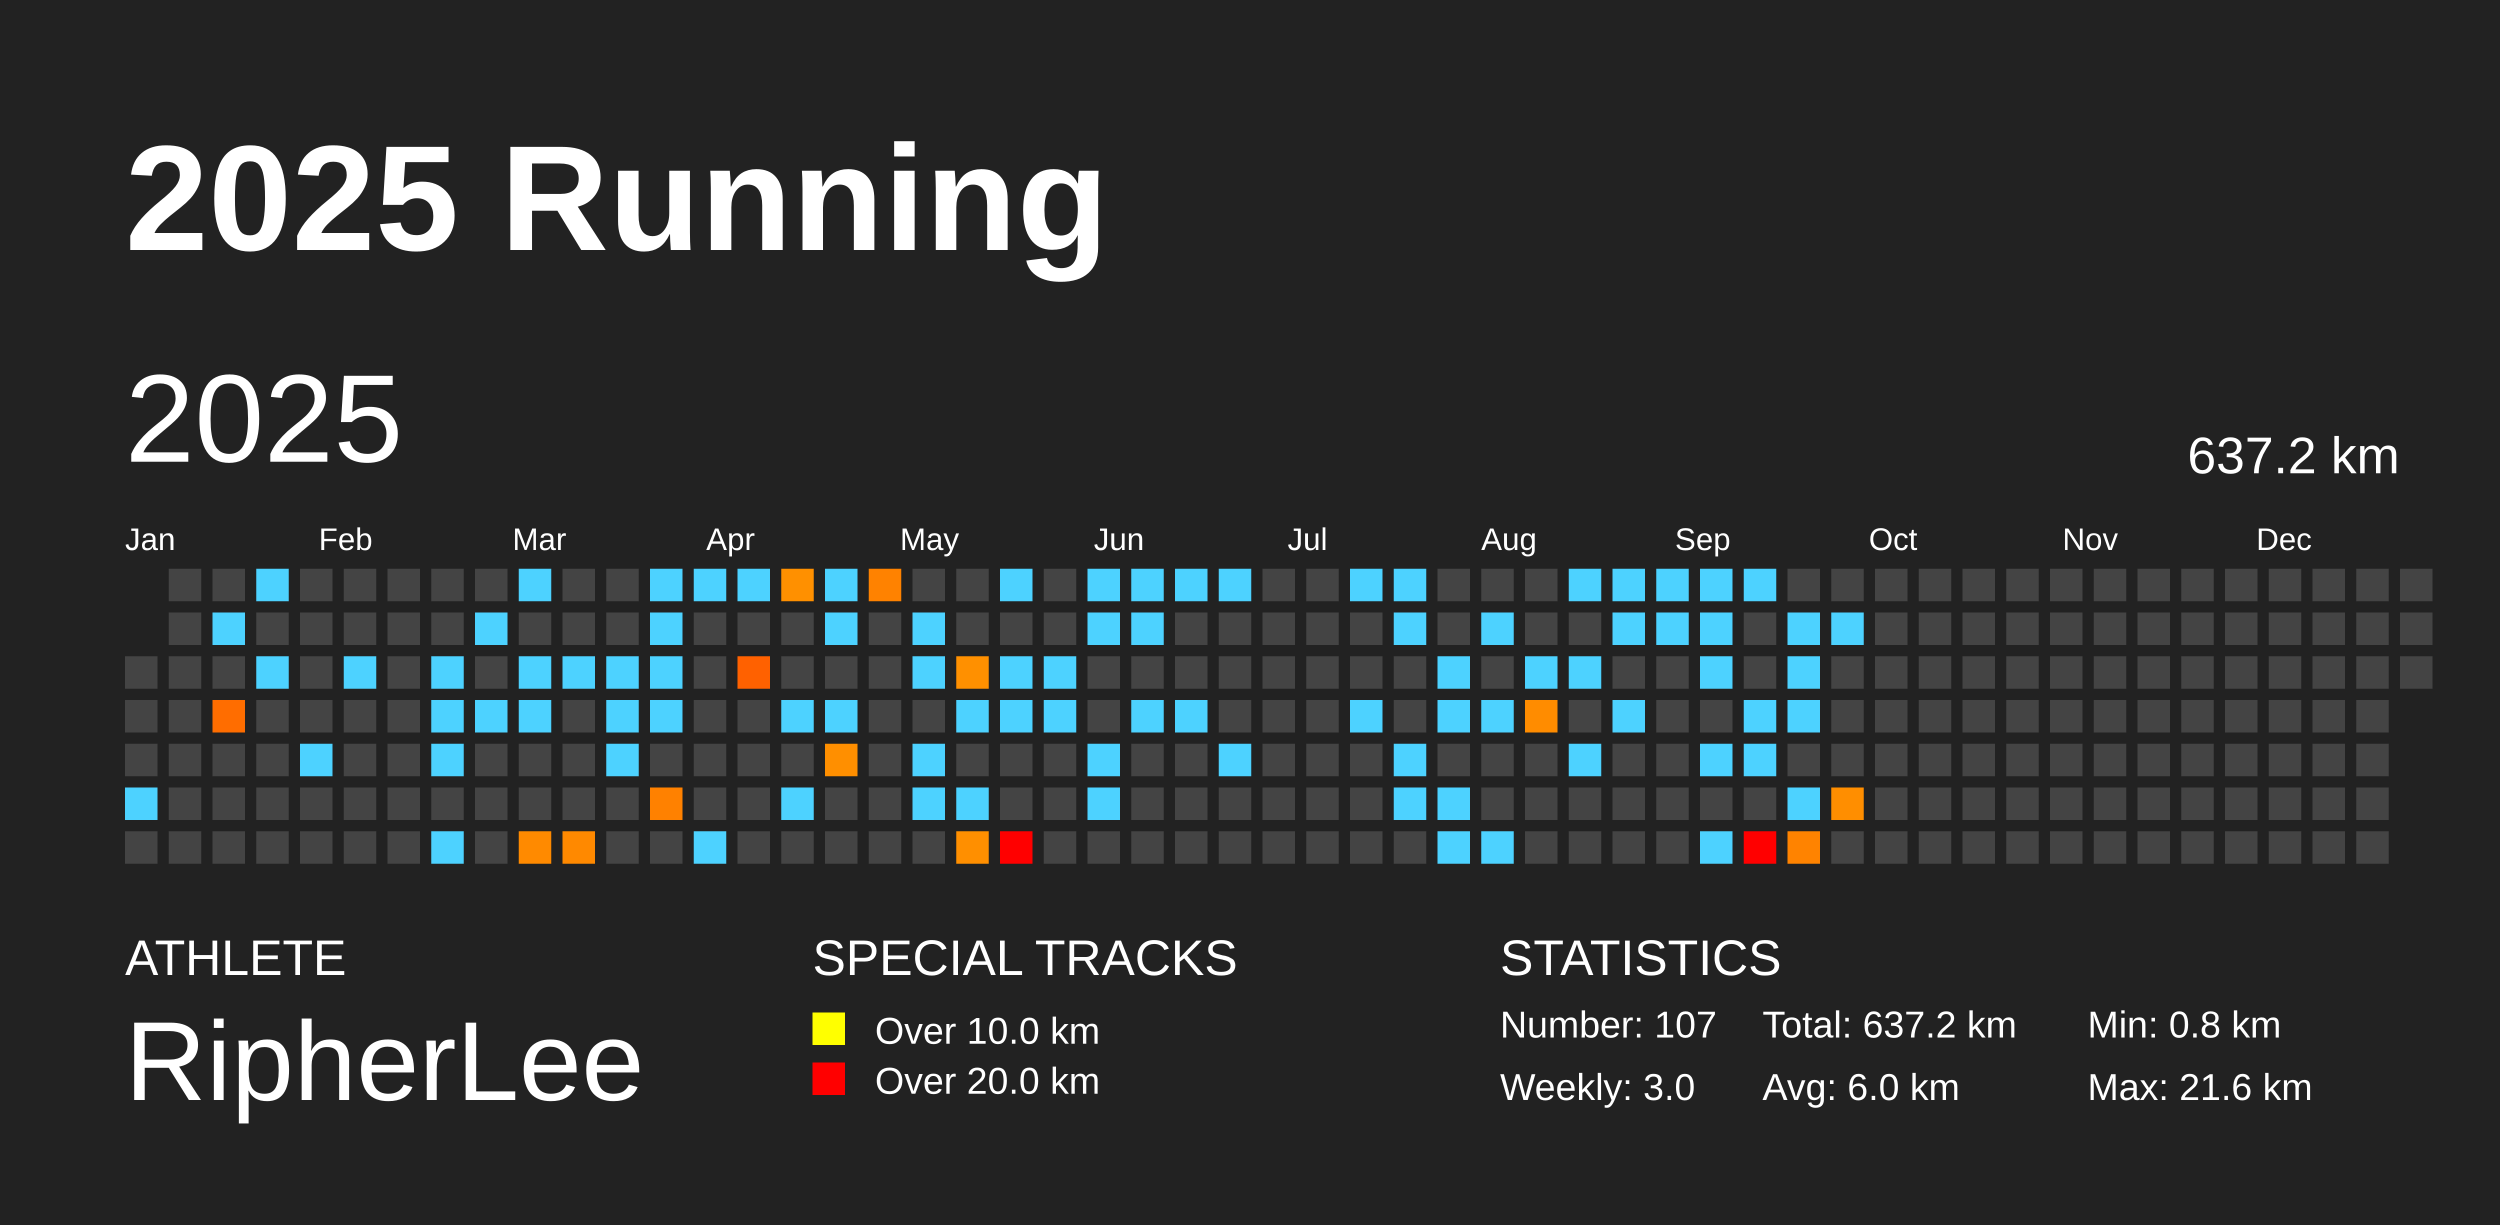
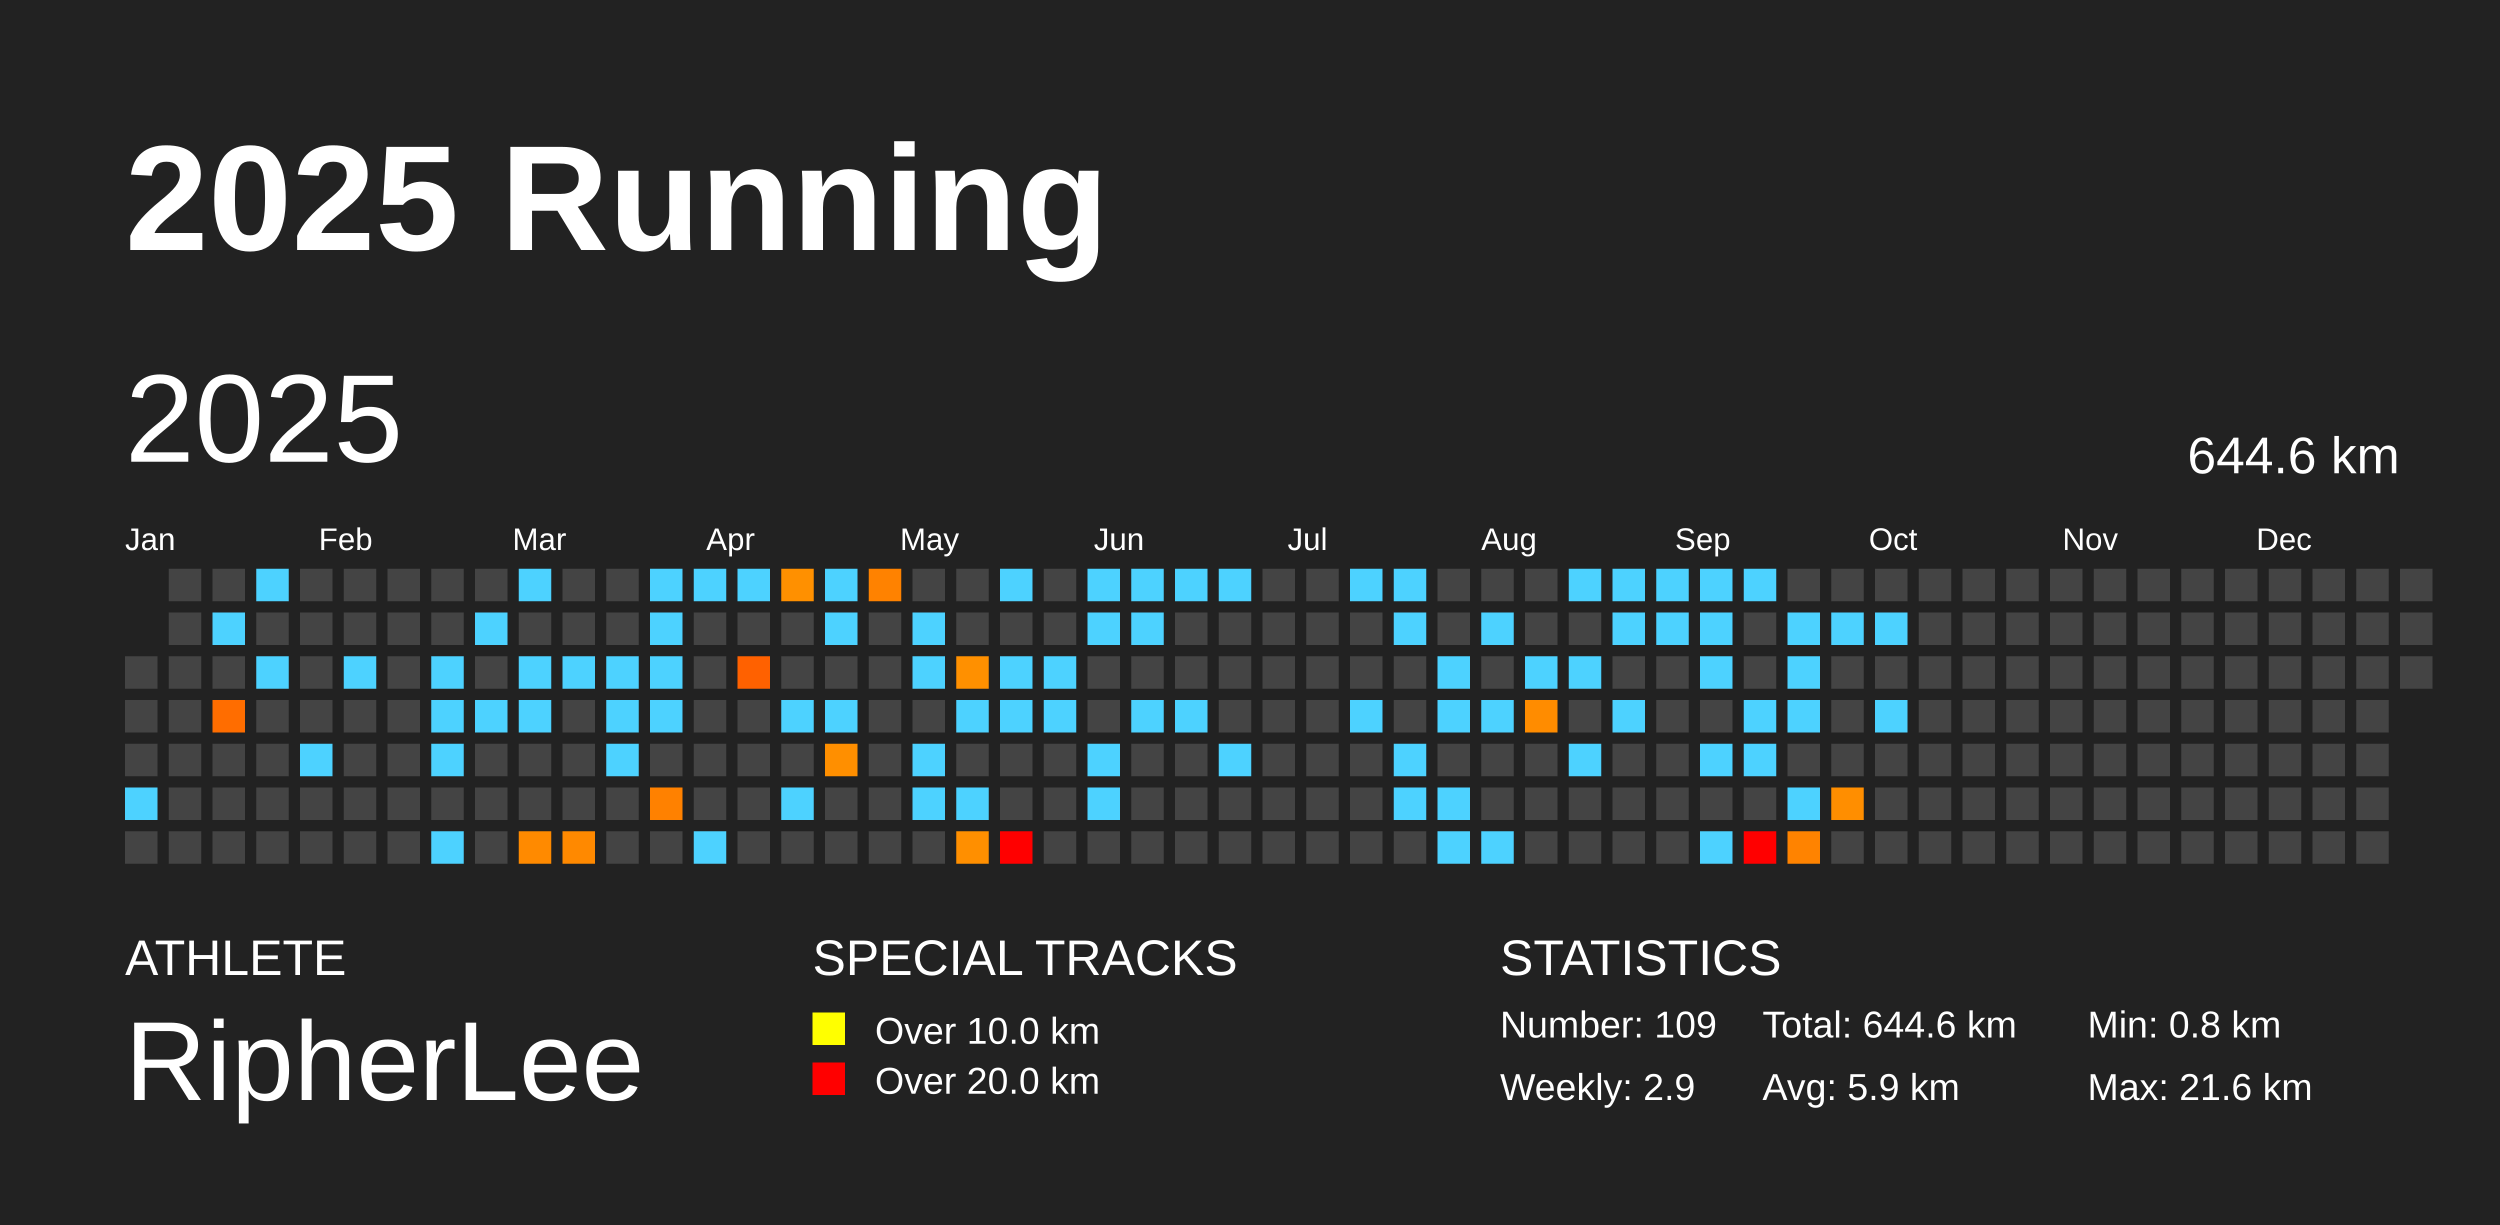
<svg xmlns="http://www.w3.org/2000/svg" baseProfile="full" height="98mm" version="1.1" viewBox="0,0,200,98" width="200mm">
  <defs />
  <rect fill="#222222" height="98" width="200" x="0" y="0" />
  <text fill="#FFFFFF" style="font-size:12px; font-family:Arial; font-weight:bold;" x="10" y="20">2025 Running</text>
  <text fill="#FFFFFF" style="font-size:4px; font-family:Arial" x="10" y="78">ATHLETE</text>
  <text fill="#FFFFFF" style="font-size:9px; font-family:Arial" x="10" y="88">RipherLee</text>
  <text fill="#FFFFFF" style="font-size:4px; font-family:Arial" x="65" y="78">SPECIAL TRACKS</text>
  <rect fill="yellow" height="2.6" width="2.6" x="65" y="81" />
  <text fill="#FFFFFF" style="font-size:3px; font-family:Arial" x="70" y="83.5">Over 10.0 km</text>
  <rect fill="red" height="2.6" width="2.6" x="65" y="85" />
  <text fill="#FFFFFF" style="font-size:3px; font-family:Arial" x="70" y="87.5">Over 20.0 km</text>
  <text fill="#FFFFFF" style="font-size:4px; font-family:Arial" x="120" y="78">STATISTICS</text>
-   <text fill="#FFFFFF" style="font-size:3px; font-family:Arial" x="120" y="83">Number: 107</text>
-   <text fill="#FFFFFF" style="font-size:3px; font-family:Arial" x="120" y="88">Weekly: 3.0</text>
-   <text fill="#FFFFFF" style="font-size:3px; font-family:Arial" x="141" y="83">Total: 637.2 km</text>
-   <text fill="#FFFFFF" style="font-size:3px; font-family:Arial" x="141" y="88">Avg: 6.0 km</text>
+   <text fill="#FFFFFF" style="font-size:3px; font-family:Arial" x="120" y="83">Number: 109</text>
+   <text fill="#FFFFFF" style="font-size:3px; font-family:Arial" x="120" y="88">Weekly: 2.9</text>
+   <text fill="#FFFFFF" style="font-size:3px; font-family:Arial" x="141" y="83">Total: 644.6 km</text>
+   <text fill="#FFFFFF" style="font-size:3px; font-family:Arial" x="141" y="88">Avg: 5.9 km</text>
  <text fill="#FFFFFF" style="font-size:3px; font-family:Arial" x="167" y="83">Min: 0.8 km</text>
  <text fill="#FFFFFF" style="font-size:3px; font-family:Arial" x="167" y="88">Max: 21.6 km</text>
  <text dominant-baseline="hanging" fill="#FFFFFF" style="font-size:10.0px; font-family:Arial;" x="10" y="30">2025</text>
-   <text dominant-baseline="hanging" fill="#FFFFFF" style="font-size:4.125px; font-family:Arial;" x="175" y="35">637.2 km</text>
+   <text dominant-baseline="hanging" fill="#FFFFFF" style="font-size:4.125px; font-family:Arial;" x="175" y="35">644.6 km</text>
  <text fill="#FFFFFF" style="font-size:2.5px; font-family:Arial" x="10.0" y="44">Jan</text>
  <text fill="#FFFFFF" style="font-size:2.5px; font-family:Arial" x="25.5" y="44">Feb</text>
  <text fill="#FFFFFF" style="font-size:2.5px; font-family:Arial" x="41.0" y="44">Mar</text>
  <text fill="#FFFFFF" style="font-size:2.5px; font-family:Arial" x="56.5" y="44">Apr</text>
  <text fill="#FFFFFF" style="font-size:2.5px; font-family:Arial" x="72.0" y="44">May</text>
  <text fill="#FFFFFF" style="font-size:2.5px; font-family:Arial" x="87.5" y="44">Jun</text>
  <text fill="#FFFFFF" style="font-size:2.5px; font-family:Arial" x="103.0" y="44">Jul</text>
  <text fill="#FFFFFF" style="font-size:2.5px; font-family:Arial" x="118.5" y="44">Aug</text>
  <text fill="#FFFFFF" style="font-size:2.5px; font-family:Arial" x="134.0" y="44">Sep</text>
  <text fill="#FFFFFF" style="font-size:2.5px; font-family:Arial" x="149.5" y="44">Oct</text>
  <text fill="#FFFFFF" style="font-size:2.5px; font-family:Arial" x="165.0" y="44">Nov</text>
  <text fill="#FFFFFF" style="font-size:2.5px; font-family:Arial" x="180.5" y="44">Dec</text>
  <rect fill="#444444" height="2.6" width="2.6" x="10.0" y="52.5" />
  <rect fill="#444444" height="2.6" width="2.6" x="10.0" y="56.0" />
  <rect fill="#444444" height="2.6" width="2.6" x="10.0" y="59.5" />
  <rect fill="#4dd2ff" height="2.6" width="2.6" x="10.0" y="63.0" />
  <rect fill="#444444" height="2.6" width="2.6" x="10.0" y="66.5" />
  <rect fill="#444444" height="2.6" width="2.6" x="13.5" y="45.5" />
  <rect fill="#444444" height="2.6" width="2.6" x="13.5" y="49.0" />
  <rect fill="#444444" height="2.6" width="2.6" x="13.5" y="52.5" />
  <rect fill="#444444" height="2.6" width="2.6" x="13.5" y="56.0" />
  <rect fill="#444444" height="2.6" width="2.6" x="13.5" y="59.5" />
  <rect fill="#444444" height="2.6" width="2.6" x="13.5" y="63.0" />
  <rect fill="#444444" height="2.6" width="2.6" x="13.5" y="66.5" />
  <rect fill="#444444" height="2.6" width="2.6" x="17.0" y="45.5" />
  <rect fill="#4dd2ff" height="2.6" width="2.6" x="17.0" y="49.0" />
  <rect fill="#444444" height="2.6" width="2.6" x="17.0" y="52.5" />
  <rect fill="#ff6d00" height="2.6" width="2.6" x="17.0" y="56.0" />
  <rect fill="#444444" height="2.6" width="2.6" x="17.0" y="59.5" />
  <rect fill="#444444" height="2.6" width="2.6" x="17.0" y="63.0" />
  <rect fill="#444444" height="2.6" width="2.6" x="17.0" y="66.5" />
  <rect fill="#4dd2ff" height="2.6" width="2.6" x="20.5" y="45.5" />
  <rect fill="#444444" height="2.6" width="2.6" x="20.5" y="49.0" />
  <rect fill="#4dd2ff" height="2.6" width="2.6" x="20.5" y="52.5" />
  <rect fill="#444444" height="2.6" width="2.6" x="20.5" y="56.0" />
  <rect fill="#444444" height="2.6" width="2.6" x="20.5" y="59.5" />
  <rect fill="#444444" height="2.6" width="2.6" x="20.5" y="63.0" />
  <rect fill="#444444" height="2.6" width="2.6" x="20.5" y="66.5" />
  <rect fill="#444444" height="2.6" width="2.6" x="24.0" y="45.5" />
  <rect fill="#444444" height="2.6" width="2.6" x="24.0" y="49.0" />
  <rect fill="#444444" height="2.6" width="2.6" x="24.0" y="52.5" />
  <rect fill="#444444" height="2.6" width="2.6" x="24.0" y="56.0" />
  <rect fill="#4dd2ff" height="2.6" width="2.6" x="24.0" y="59.5" />
  <rect fill="#444444" height="2.6" width="2.6" x="24.0" y="63.0" />
  <rect fill="#444444" height="2.6" width="2.6" x="24.0" y="66.5" />
  <rect fill="#444444" height="2.6" width="2.6" x="27.5" y="45.5" />
  <rect fill="#444444" height="2.6" width="2.6" x="27.5" y="49.0" />
  <rect fill="#4dd2ff" height="2.6" width="2.6" x="27.5" y="52.5" />
  <rect fill="#444444" height="2.6" width="2.6" x="27.5" y="56.0" />
  <rect fill="#444444" height="2.6" width="2.6" x="27.5" y="59.5" />
  <rect fill="#444444" height="2.6" width="2.6" x="27.5" y="63.0" />
  <rect fill="#444444" height="2.6" width="2.6" x="27.5" y="66.5" />
  <rect fill="#444444" height="2.6" width="2.6" x="31.0" y="45.5" />
  <rect fill="#444444" height="2.6" width="2.6" x="31.0" y="49.0" />
  <rect fill="#444444" height="2.6" width="2.6" x="31.0" y="52.5" />
  <rect fill="#444444" height="2.6" width="2.6" x="31.0" y="56.0" />
  <rect fill="#444444" height="2.6" width="2.6" x="31.0" y="59.5" />
  <rect fill="#444444" height="2.6" width="2.6" x="31.0" y="63.0" />
  <rect fill="#444444" height="2.6" width="2.6" x="31.0" y="66.5" />
  <rect fill="#444444" height="2.6" width="2.6" x="34.5" y="45.5" />
  <rect fill="#444444" height="2.6" width="2.6" x="34.5" y="49.0" />
  <rect fill="#4dd2ff" height="2.6" width="2.6" x="34.5" y="52.5" />
  <rect fill="#4dd2ff" height="2.6" width="2.6" x="34.5" y="56.0" />
  <rect fill="#4dd2ff" height="2.6" width="2.6" x="34.5" y="59.5" />
  <rect fill="#444444" height="2.6" width="2.6" x="34.5" y="63.0" />
  <rect fill="#4dd2ff" height="2.6" width="2.6" x="34.5" y="66.5" />
  <rect fill="#444444" height="2.6" width="2.6" x="38.0" y="45.5" />
  <rect fill="#4dd2ff" height="2.6" width="2.6" x="38.0" y="49.0" />
  <rect fill="#444444" height="2.6" width="2.6" x="38.0" y="52.5" />
  <rect fill="#4dd2ff" height="2.6" width="2.6" x="38.0" y="56.0" />
  <rect fill="#444444" height="2.6" width="2.6" x="38.0" y="59.5" />
  <rect fill="#444444" height="2.6" width="2.6" x="38.0" y="63.0" />
  <rect fill="#444444" height="2.6" width="2.6" x="38.0" y="66.5" />
  <rect fill="#4dd2ff" height="2.6" width="2.6" x="41.5" y="45.5" />
  <rect fill="#444444" height="2.6" width="2.6" x="41.5" y="49.0" />
  <rect fill="#4dd2ff" height="2.6" width="2.6" x="41.5" y="52.5" />
  <rect fill="#4dd2ff" height="2.6" width="2.6" x="41.5" y="56.0" />
  <rect fill="#444444" height="2.6" width="2.6" x="41.5" y="59.5" />
  <rect fill="#444444" height="2.6" width="2.6" x="41.5" y="63.0" />
  <rect fill="#ff8a00" height="2.6" width="2.6" x="41.5" y="66.5" />
  <rect fill="#444444" height="2.6" width="2.6" x="45.0" y="45.5" />
  <rect fill="#444444" height="2.6" width="2.6" x="45.0" y="49.0" />
  <rect fill="#4dd2ff" height="2.6" width="2.6" x="45.0" y="52.5" />
  <rect fill="#444444" height="2.6" width="2.6" x="45.0" y="56.0" />
  <rect fill="#444444" height="2.6" width="2.6" x="45.0" y="59.5" />
  <rect fill="#444444" height="2.6" width="2.6" x="45.0" y="63.0" />
  <rect fill="#ff8900" height="2.6" width="2.6" x="45.0" y="66.5" />
  <rect fill="#444444" height="2.6" width="2.6" x="48.5" y="45.5" />
  <rect fill="#444444" height="2.6" width="2.6" x="48.5" y="49.0" />
  <rect fill="#4dd2ff" height="2.6" width="2.6" x="48.5" y="52.5" />
  <rect fill="#4dd2ff" height="2.6" width="2.6" x="48.5" y="56.0" />
  <rect fill="#4dd2ff" height="2.6" width="2.6" x="48.5" y="59.5" />
  <rect fill="#444444" height="2.6" width="2.6" x="48.5" y="63.0" />
  <rect fill="#444444" height="2.6" width="2.6" x="48.5" y="66.5" />
  <rect fill="#4dd2ff" height="2.6" width="2.6" x="52.0" y="45.5" />
  <rect fill="#4dd2ff" height="2.6" width="2.6" x="52.0" y="49.0" />
  <rect fill="#4dd2ff" height="2.6" width="2.6" x="52.0" y="52.5" />
  <rect fill="#4dd2ff" height="2.6" width="2.6" x="52.0" y="56.0" />
  <rect fill="#444444" height="2.6" width="2.6" x="52.0" y="59.5" />
  <rect fill="#ff8100" height="2.6" width="2.6" x="52.0" y="63.0" />
  <rect fill="#444444" height="2.6" width="2.6" x="52.0" y="66.5" />
  <rect fill="#4dd2ff" height="2.6" width="2.6" x="55.5" y="45.5" />
  <rect fill="#444444" height="2.6" width="2.6" x="55.5" y="49.0" />
  <rect fill="#444444" height="2.6" width="2.6" x="55.5" y="52.5" />
  <rect fill="#444444" height="2.6" width="2.6" x="55.5" y="56.0" />
  <rect fill="#444444" height="2.6" width="2.6" x="55.5" y="59.5" />
  <rect fill="#444444" height="2.6" width="2.6" x="55.5" y="63.0" />
  <rect fill="#4dd2ff" height="2.6" width="2.6" x="55.5" y="66.5" />
  <rect fill="#4dd2ff" height="2.6" width="2.6" x="59.0" y="45.5" />
  <rect fill="#444444" height="2.6" width="2.6" x="59.0" y="49.0" />
  <rect fill="#ff6100" height="2.6" width="2.6" x="59.0" y="52.5" />
  <rect fill="#444444" height="2.6" width="2.6" x="59.0" y="56.0" />
  <rect fill="#444444" height="2.6" width="2.6" x="59.0" y="59.5" />
  <rect fill="#444444" height="2.6" width="2.6" x="59.0" y="63.0" />
  <rect fill="#444444" height="2.6" width="2.6" x="59.0" y="66.5" />
  <rect fill="#ff9000" height="2.6" width="2.6" x="62.5" y="45.5" />
  <rect fill="#444444" height="2.6" width="2.6" x="62.5" y="49.0" />
  <rect fill="#444444" height="2.6" width="2.6" x="62.5" y="52.5" />
  <rect fill="#4dd2ff" height="2.6" width="2.6" x="62.5" y="56.0" />
  <rect fill="#444444" height="2.6" width="2.6" x="62.5" y="59.5" />
  <rect fill="#4dd2ff" height="2.6" width="2.6" x="62.5" y="63.0" />
  <rect fill="#444444" height="2.6" width="2.6" x="62.5" y="66.5" />
  <rect fill="#4dd2ff" height="2.6" width="2.6" x="66.0" y="45.5" />
  <rect fill="#4dd2ff" height="2.6" width="2.6" x="66.0" y="49.0" />
  <rect fill="#444444" height="2.6" width="2.6" x="66.0" y="52.5" />
  <rect fill="#4dd2ff" height="2.6" width="2.6" x="66.0" y="56.0" />
  <rect fill="#ff8f00" height="2.6" width="2.6" x="66.0" y="59.5" />
  <rect fill="#444444" height="2.6" width="2.6" x="66.0" y="63.0" />
  <rect fill="#444444" height="2.6" width="2.6" x="66.0" y="66.5" />
  <rect fill="#ff8200" height="2.6" width="2.6" x="69.5" y="45.5" />
  <rect fill="#444444" height="2.6" width="2.6" x="69.5" y="49.0" />
  <rect fill="#444444" height="2.6" width="2.6" x="69.5" y="52.5" />
  <rect fill="#444444" height="2.6" width="2.6" x="69.5" y="56.0" />
  <rect fill="#444444" height="2.6" width="2.6" x="69.5" y="59.5" />
  <rect fill="#444444" height="2.6" width="2.6" x="69.5" y="63.0" />
  <rect fill="#444444" height="2.6" width="2.6" x="69.5" y="66.5" />
  <rect fill="#444444" height="2.6" width="2.6" x="73.0" y="45.5" />
  <rect fill="#4dd2ff" height="2.6" width="2.6" x="73.0" y="49.0" />
  <rect fill="#4dd2ff" height="2.6" width="2.6" x="73.0" y="52.5" />
  <rect fill="#444444" height="2.6" width="2.6" x="73.0" y="56.0" />
  <rect fill="#4dd2ff" height="2.6" width="2.6" x="73.0" y="59.5" />
  <rect fill="#4dd2ff" height="2.6" width="2.6" x="73.0" y="63.0" />
  <rect fill="#444444" height="2.6" width="2.6" x="73.0" y="66.5" />
  <rect fill="#444444" height="2.6" width="2.6" x="76.5" y="45.5" />
  <rect fill="#444444" height="2.6" width="2.6" x="76.5" y="49.0" />
  <rect fill="#ff9000" height="2.6" width="2.6" x="76.5" y="52.5" />
  <rect fill="#4dd2ff" height="2.6" width="2.6" x="76.5" y="56.0" />
  <rect fill="#444444" height="2.6" width="2.6" x="76.5" y="59.5" />
  <rect fill="#4dd2ff" height="2.6" width="2.6" x="76.5" y="63.0" />
  <rect fill="#ff8f00" height="2.6" width="2.6" x="76.5" y="66.5" />
  <rect fill="#4dd2ff" height="2.6" width="2.6" x="80.0" y="45.5" />
  <rect fill="#444444" height="2.6" width="2.6" x="80.0" y="49.0" />
  <rect fill="#4dd2ff" height="2.6" width="2.6" x="80.0" y="52.5" />
  <rect fill="#4dd2ff" height="2.6" width="2.6" x="80.0" y="56.0" />
  <rect fill="#444444" height="2.6" width="2.6" x="80.0" y="59.5" />
  <rect fill="#444444" height="2.6" width="2.6" x="80.0" y="63.0" />
  <rect fill="red" height="2.6" width="2.6" x="80.0" y="66.5" />
  <rect fill="#444444" height="2.6" width="2.6" x="83.5" y="45.5" />
  <rect fill="#444444" height="2.6" width="2.6" x="83.5" y="49.0" />
  <rect fill="#4dd2ff" height="2.6" width="2.6" x="83.5" y="52.5" />
  <rect fill="#4dd2ff" height="2.6" width="2.6" x="83.5" y="56.0" />
  <rect fill="#444444" height="2.6" width="2.6" x="83.5" y="59.5" />
  <rect fill="#444444" height="2.6" width="2.6" x="83.5" y="63.0" />
  <rect fill="#444444" height="2.6" width="2.6" x="83.5" y="66.5" />
  <rect fill="#4dd2ff" height="2.6" width="2.6" x="87.0" y="45.5" />
  <rect fill="#4dd2ff" height="2.6" width="2.6" x="87.0" y="49.0" />
  <rect fill="#444444" height="2.6" width="2.6" x="87.0" y="52.5" />
  <rect fill="#444444" height="2.6" width="2.6" x="87.0" y="56.0" />
  <rect fill="#4dd2ff" height="2.6" width="2.6" x="87.0" y="59.5" />
  <rect fill="#4dd2ff" height="2.6" width="2.6" x="87.0" y="63.0" />
  <rect fill="#444444" height="2.6" width="2.6" x="87.0" y="66.5" />
  <rect fill="#4dd2ff" height="2.6" width="2.6" x="90.5" y="45.5" />
  <rect fill="#4dd2ff" height="2.6" width="2.6" x="90.5" y="49.0" />
  <rect fill="#444444" height="2.6" width="2.6" x="90.5" y="52.5" />
  <rect fill="#4dd2ff" height="2.6" width="2.6" x="90.5" y="56.0" />
  <rect fill="#444444" height="2.6" width="2.6" x="90.5" y="59.5" />
  <rect fill="#444444" height="2.6" width="2.6" x="90.5" y="63.0" />
  <rect fill="#444444" height="2.6" width="2.6" x="90.5" y="66.5" />
  <rect fill="#4dd2ff" height="2.6" width="2.6" x="94.0" y="45.5" />
  <rect fill="#444444" height="2.6" width="2.6" x="94.0" y="49.0" />
  <rect fill="#444444" height="2.6" width="2.6" x="94.0" y="52.5" />
  <rect fill="#4dd2ff" height="2.6" width="2.6" x="94.0" y="56.0" />
  <rect fill="#444444" height="2.6" width="2.6" x="94.0" y="59.5" />
  <rect fill="#444444" height="2.6" width="2.6" x="94.0" y="63.0" />
  <rect fill="#444444" height="2.6" width="2.6" x="94.0" y="66.5" />
  <rect fill="#4dd2ff" height="2.6" width="2.6" x="97.5" y="45.5" />
  <rect fill="#444444" height="2.6" width="2.6" x="97.5" y="49.0" />
  <rect fill="#444444" height="2.6" width="2.6" x="97.5" y="52.5" />
  <rect fill="#444444" height="2.6" width="2.6" x="97.5" y="56.0" />
  <rect fill="#4dd2ff" height="2.6" width="2.6" x="97.5" y="59.5" />
  <rect fill="#444444" height="2.6" width="2.6" x="97.5" y="63.0" />
  <rect fill="#444444" height="2.6" width="2.6" x="97.5" y="66.5" />
  <rect fill="#444444" height="2.6" width="2.6" x="101.0" y="45.5" />
  <rect fill="#444444" height="2.6" width="2.6" x="101.0" y="49.0" />
  <rect fill="#444444" height="2.6" width="2.6" x="101.0" y="52.5" />
  <rect fill="#444444" height="2.6" width="2.6" x="101.0" y="56.0" />
  <rect fill="#444444" height="2.6" width="2.6" x="101.0" y="59.5" />
  <rect fill="#444444" height="2.6" width="2.6" x="101.0" y="63.0" />
  <rect fill="#444444" height="2.6" width="2.6" x="101.0" y="66.5" />
  <rect fill="#444444" height="2.6" width="2.6" x="104.5" y="45.5" />
  <rect fill="#444444" height="2.6" width="2.6" x="104.5" y="49.0" />
  <rect fill="#444444" height="2.6" width="2.6" x="104.5" y="52.5" />
  <rect fill="#444444" height="2.6" width="2.6" x="104.5" y="56.0" />
  <rect fill="#444444" height="2.6" width="2.6" x="104.5" y="59.5" />
  <rect fill="#444444" height="2.6" width="2.6" x="104.5" y="63.0" />
  <rect fill="#444444" height="2.6" width="2.6" x="104.5" y="66.5" />
  <rect fill="#4dd2ff" height="2.6" width="2.6" x="108.0" y="45.5" />
  <rect fill="#444444" height="2.6" width="2.6" x="108.0" y="49.0" />
  <rect fill="#444444" height="2.6" width="2.6" x="108.0" y="52.5" />
  <rect fill="#4dd2ff" height="2.6" width="2.6" x="108.0" y="56.0" />
  <rect fill="#444444" height="2.6" width="2.6" x="108.0" y="59.5" />
  <rect fill="#444444" height="2.6" width="2.6" x="108.0" y="63.0" />
  <rect fill="#444444" height="2.6" width="2.6" x="108.0" y="66.5" />
  <rect fill="#4dd2ff" height="2.6" width="2.6" x="111.5" y="45.5" />
  <rect fill="#4dd2ff" height="2.6" width="2.6" x="111.5" y="49.0" />
  <rect fill="#444444" height="2.6" width="2.6" x="111.5" y="52.5" />
  <rect fill="#444444" height="2.6" width="2.6" x="111.5" y="56.0" />
  <rect fill="#4dd2ff" height="2.6" width="2.6" x="111.5" y="59.5" />
  <rect fill="#4dd2ff" height="2.6" width="2.6" x="111.5" y="63.0" />
  <rect fill="#444444" height="2.6" width="2.6" x="111.5" y="66.5" />
  <rect fill="#444444" height="2.6" width="2.6" x="115.0" y="45.5" />
  <rect fill="#444444" height="2.6" width="2.6" x="115.0" y="49.0" />
  <rect fill="#4dd2ff" height="2.6" width="2.6" x="115.0" y="52.5" />
  <rect fill="#4dd2ff" height="2.6" width="2.6" x="115.0" y="56.0" />
  <rect fill="#444444" height="2.6" width="2.6" x="115.0" y="59.5" />
  <rect fill="#4dd2ff" height="2.6" width="2.6" x="115.0" y="63.0" />
  <rect fill="#4dd2ff" height="2.6" width="2.6" x="115.0" y="66.5" />
  <rect fill="#444444" height="2.6" width="2.6" x="118.5" y="45.5" />
  <rect fill="#4dd2ff" height="2.6" width="2.6" x="118.5" y="49.0" />
  <rect fill="#444444" height="2.6" width="2.6" x="118.5" y="52.5" />
  <rect fill="#4dd2ff" height="2.6" width="2.6" x="118.5" y="56.0" />
  <rect fill="#444444" height="2.6" width="2.6" x="118.5" y="59.5" />
  <rect fill="#444444" height="2.6" width="2.6" x="118.5" y="63.0" />
  <rect fill="#4dd2ff" height="2.6" width="2.6" x="118.5" y="66.5" />
  <rect fill="#444444" height="2.6" width="2.6" x="122.0" y="45.5" />
  <rect fill="#444444" height="2.6" width="2.6" x="122.0" y="49.0" />
  <rect fill="#4dd2ff" height="2.6" width="2.6" x="122.0" y="52.5" />
  <rect fill="#ff8c00" height="2.6" width="2.6" x="122.0" y="56.0" />
  <rect fill="#444444" height="2.6" width="2.6" x="122.0" y="59.5" />
  <rect fill="#444444" height="2.6" width="2.6" x="122.0" y="63.0" />
  <rect fill="#444444" height="2.6" width="2.6" x="122.0" y="66.5" />
  <rect fill="#4dd2ff" height="2.6" width="2.6" x="125.5" y="45.5" />
  <rect fill="#444444" height="2.6" width="2.6" x="125.5" y="49.0" />
  <rect fill="#4dd2ff" height="2.6" width="2.6" x="125.5" y="52.5" />
  <rect fill="#444444" height="2.6" width="2.6" x="125.5" y="56.0" />
  <rect fill="#4dd2ff" height="2.6" width="2.6" x="125.5" y="59.5" />
  <rect fill="#444444" height="2.6" width="2.6" x="125.5" y="63.0" />
  <rect fill="#444444" height="2.6" width="2.6" x="125.5" y="66.5" />
  <rect fill="#4dd2ff" height="2.6" width="2.6" x="129.0" y="45.5" />
  <rect fill="#4dd2ff" height="2.6" width="2.6" x="129.0" y="49.0" />
  <rect fill="#444444" height="2.6" width="2.6" x="129.0" y="52.5" />
  <rect fill="#4dd2ff" height="2.6" width="2.6" x="129.0" y="56.0" />
  <rect fill="#444444" height="2.6" width="2.6" x="129.0" y="59.5" />
  <rect fill="#444444" height="2.6" width="2.6" x="129.0" y="63.0" />
  <rect fill="#444444" height="2.6" width="2.6" x="129.0" y="66.5" />
  <rect fill="#4dd2ff" height="2.6" width="2.6" x="132.5" y="45.5" />
  <rect fill="#4dd2ff" height="2.6" width="2.6" x="132.5" y="49.0" />
  <rect fill="#444444" height="2.6" width="2.6" x="132.5" y="52.5" />
  <rect fill="#444444" height="2.6" width="2.6" x="132.5" y="56.0" />
  <rect fill="#444444" height="2.6" width="2.6" x="132.5" y="59.5" />
  <rect fill="#444444" height="2.6" width="2.6" x="132.5" y="63.0" />
  <rect fill="#444444" height="2.6" width="2.6" x="132.5" y="66.5" />
  <rect fill="#4dd2ff" height="2.6" width="2.6" x="136.0" y="45.5" />
  <rect fill="#4dd2ff" height="2.6" width="2.6" x="136.0" y="49.0" />
  <rect fill="#4dd2ff" height="2.6" width="2.6" x="136.0" y="52.5" />
  <rect fill="#444444" height="2.6" width="2.6" x="136.0" y="56.0" />
  <rect fill="#4dd2ff" height="2.6" width="2.6" x="136.0" y="59.5" />
  <rect fill="#444444" height="2.6" width="2.6" x="136.0" y="63.0" />
  <rect fill="#4dd2ff" height="2.6" width="2.6" x="136.0" y="66.5" />
  <rect fill="#4dd2ff" height="2.6" width="2.6" x="139.5" y="45.5" />
  <rect fill="#444444" height="2.6" width="2.6" x="139.5" y="49.0" />
  <rect fill="#444444" height="2.6" width="2.6" x="139.5" y="52.5" />
  <rect fill="#4dd2ff" height="2.6" width="2.6" x="139.5" y="56.0" />
  <rect fill="#4dd2ff" height="2.6" width="2.6" x="139.5" y="59.5" />
  <rect fill="#444444" height="2.6" width="2.6" x="139.5" y="63.0" />
  <rect fill="red" height="2.6" width="2.6" x="139.5" y="66.5" />
  <rect fill="#444444" height="2.6" width="2.6" x="143.0" y="45.5" />
  <rect fill="#4dd2ff" height="2.6" width="2.6" x="143.0" y="49.0" />
  <rect fill="#4dd2ff" height="2.6" width="2.6" x="143.0" y="52.5" />
  <rect fill="#4dd2ff" height="2.6" width="2.6" x="143.0" y="56.0" />
  <rect fill="#444444" height="2.6" width="2.6" x="143.0" y="59.5" />
  <rect fill="#4dd2ff" height="2.6" width="2.6" x="143.0" y="63.0" />
  <rect fill="#ff8300" height="2.6" width="2.6" x="143.0" y="66.5" />
  <rect fill="#444444" height="2.6" width="2.6" x="146.5" y="45.5" />
  <rect fill="#4dd2ff" height="2.6" width="2.6" x="146.5" y="49.0" />
  <rect fill="#444444" height="2.6" width="2.6" x="146.5" y="52.5" />
  <rect fill="#444444" height="2.6" width="2.6" x="146.5" y="56.0" />
  <rect fill="#444444" height="2.6" width="2.6" x="146.5" y="59.5" />
  <rect fill="#ff8e00" height="2.6" width="2.6" x="146.5" y="63.0" />
  <rect fill="#444444" height="2.6" width="2.6" x="146.5" y="66.5" />
  <rect fill="#444444" height="2.6" width="2.6" x="150.0" y="45.5" />
-   <rect fill="#444444" height="2.6" width="2.6" x="150.0" y="49.0" />
+   <rect fill="#4dd2ff" height="2.6" width="2.6" x="150.0" y="49.0" />
  <rect fill="#444444" height="2.6" width="2.6" x="150.0" y="52.5" />
-   <rect fill="#444444" height="2.6" width="2.6" x="150.0" y="56.0" />
+   <rect fill="#4dd2ff" height="2.6" width="2.6" x="150.0" y="56.0" />
  <rect fill="#444444" height="2.6" width="2.6" x="150.0" y="59.5" />
  <rect fill="#444444" height="2.6" width="2.6" x="150.0" y="63.0" />
  <rect fill="#444444" height="2.6" width="2.6" x="150.0" y="66.5" />
  <rect fill="#444444" height="2.6" width="2.6" x="153.5" y="45.5" />
  <rect fill="#444444" height="2.6" width="2.6" x="153.5" y="49.0" />
  <rect fill="#444444" height="2.6" width="2.6" x="153.5" y="52.5" />
  <rect fill="#444444" height="2.6" width="2.6" x="153.5" y="56.0" />
  <rect fill="#444444" height="2.6" width="2.6" x="153.5" y="59.5" />
  <rect fill="#444444" height="2.6" width="2.6" x="153.5" y="63.0" />
  <rect fill="#444444" height="2.6" width="2.6" x="153.5" y="66.5" />
  <rect fill="#444444" height="2.6" width="2.6" x="157.0" y="45.5" />
  <rect fill="#444444" height="2.6" width="2.6" x="157.0" y="49.0" />
  <rect fill="#444444" height="2.6" width="2.6" x="157.0" y="52.5" />
  <rect fill="#444444" height="2.6" width="2.6" x="157.0" y="56.0" />
  <rect fill="#444444" height="2.6" width="2.6" x="157.0" y="59.5" />
  <rect fill="#444444" height="2.6" width="2.6" x="157.0" y="63.0" />
  <rect fill="#444444" height="2.6" width="2.6" x="157.0" y="66.5" />
  <rect fill="#444444" height="2.6" width="2.6" x="160.5" y="45.5" />
  <rect fill="#444444" height="2.6" width="2.6" x="160.5" y="49.0" />
  <rect fill="#444444" height="2.6" width="2.6" x="160.5" y="52.5" />
  <rect fill="#444444" height="2.6" width="2.6" x="160.5" y="56.0" />
  <rect fill="#444444" height="2.6" width="2.6" x="160.5" y="59.5" />
  <rect fill="#444444" height="2.6" width="2.6" x="160.5" y="63.0" />
  <rect fill="#444444" height="2.6" width="2.6" x="160.5" y="66.5" />
  <rect fill="#444444" height="2.6" width="2.6" x="164.0" y="45.5" />
  <rect fill="#444444" height="2.6" width="2.6" x="164.0" y="49.0" />
  <rect fill="#444444" height="2.6" width="2.6" x="164.0" y="52.5" />
  <rect fill="#444444" height="2.6" width="2.6" x="164.0" y="56.0" />
  <rect fill="#444444" height="2.6" width="2.6" x="164.0" y="59.5" />
  <rect fill="#444444" height="2.6" width="2.6" x="164.0" y="63.0" />
  <rect fill="#444444" height="2.6" width="2.6" x="164.0" y="66.5" />
  <rect fill="#444444" height="2.6" width="2.6" x="167.5" y="45.5" />
  <rect fill="#444444" height="2.6" width="2.6" x="167.5" y="49.0" />
  <rect fill="#444444" height="2.6" width="2.6" x="167.5" y="52.5" />
  <rect fill="#444444" height="2.6" width="2.6" x="167.5" y="56.0" />
  <rect fill="#444444" height="2.6" width="2.6" x="167.5" y="59.5" />
  <rect fill="#444444" height="2.6" width="2.6" x="167.5" y="63.0" />
  <rect fill="#444444" height="2.6" width="2.6" x="167.5" y="66.5" />
  <rect fill="#444444" height="2.6" width="2.6" x="171.0" y="45.5" />
  <rect fill="#444444" height="2.6" width="2.6" x="171.0" y="49.0" />
  <rect fill="#444444" height="2.6" width="2.6" x="171.0" y="52.5" />
  <rect fill="#444444" height="2.6" width="2.6" x="171.0" y="56.0" />
  <rect fill="#444444" height="2.6" width="2.6" x="171.0" y="59.5" />
  <rect fill="#444444" height="2.6" width="2.6" x="171.0" y="63.0" />
  <rect fill="#444444" height="2.6" width="2.6" x="171.0" y="66.5" />
  <rect fill="#444444" height="2.6" width="2.6" x="174.5" y="45.5" />
  <rect fill="#444444" height="2.6" width="2.6" x="174.5" y="49.0" />
  <rect fill="#444444" height="2.6" width="2.6" x="174.5" y="52.5" />
  <rect fill="#444444" height="2.6" width="2.6" x="174.5" y="56.0" />
  <rect fill="#444444" height="2.6" width="2.6" x="174.5" y="59.5" />
  <rect fill="#444444" height="2.6" width="2.6" x="174.5" y="63.0" />
  <rect fill="#444444" height="2.6" width="2.6" x="174.5" y="66.5" />
  <rect fill="#444444" height="2.6" width="2.6" x="178.0" y="45.5" />
  <rect fill="#444444" height="2.6" width="2.6" x="178.0" y="49.0" />
  <rect fill="#444444" height="2.6" width="2.6" x="178.0" y="52.5" />
  <rect fill="#444444" height="2.6" width="2.6" x="178.0" y="56.0" />
  <rect fill="#444444" height="2.6" width="2.6" x="178.0" y="59.5" />
  <rect fill="#444444" height="2.6" width="2.6" x="178.0" y="63.0" />
  <rect fill="#444444" height="2.6" width="2.6" x="178.0" y="66.5" />
  <rect fill="#444444" height="2.6" width="2.6" x="181.5" y="45.5" />
  <rect fill="#444444" height="2.6" width="2.6" x="181.5" y="49.0" />
  <rect fill="#444444" height="2.6" width="2.6" x="181.5" y="52.5" />
  <rect fill="#444444" height="2.6" width="2.6" x="181.5" y="56.0" />
  <rect fill="#444444" height="2.6" width="2.6" x="181.5" y="59.5" />
  <rect fill="#444444" height="2.6" width="2.6" x="181.5" y="63.0" />
  <rect fill="#444444" height="2.6" width="2.6" x="181.5" y="66.5" />
  <rect fill="#444444" height="2.6" width="2.6" x="185.0" y="45.5" />
  <rect fill="#444444" height="2.6" width="2.6" x="185.0" y="49.0" />
  <rect fill="#444444" height="2.6" width="2.6" x="185.0" y="52.5" />
  <rect fill="#444444" height="2.6" width="2.6" x="185.0" y="56.0" />
  <rect fill="#444444" height="2.6" width="2.6" x="185.0" y="59.5" />
  <rect fill="#444444" height="2.6" width="2.6" x="185.0" y="63.0" />
  <rect fill="#444444" height="2.6" width="2.6" x="185.0" y="66.5" />
  <rect fill="#444444" height="2.6" width="2.6" x="188.5" y="45.5" />
  <rect fill="#444444" height="2.6" width="2.6" x="188.5" y="49.0" />
  <rect fill="#444444" height="2.6" width="2.6" x="188.5" y="52.5" />
  <rect fill="#444444" height="2.6" width="2.6" x="188.5" y="56.0" />
  <rect fill="#444444" height="2.6" width="2.6" x="188.5" y="59.5" />
  <rect fill="#444444" height="2.6" width="2.6" x="188.5" y="63.0" />
  <rect fill="#444444" height="2.6" width="2.6" x="188.5" y="66.5" />
  <rect fill="#444444" height="2.6" width="2.6" x="192.0" y="45.5" />
  <rect fill="#444444" height="2.6" width="2.6" x="192.0" y="49.0" />
  <rect fill="#444444" height="2.6" width="2.6" x="192.0" y="52.5" />
</svg>
